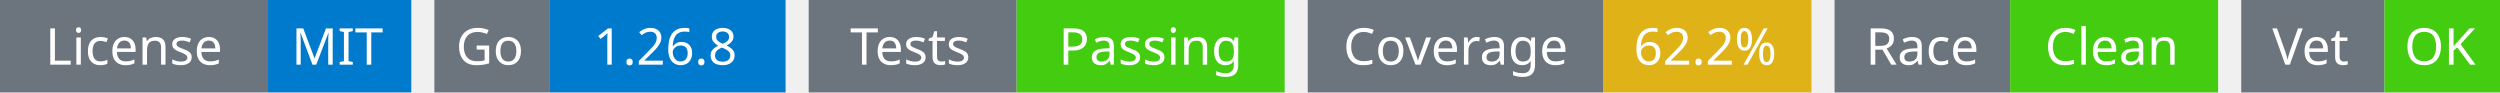
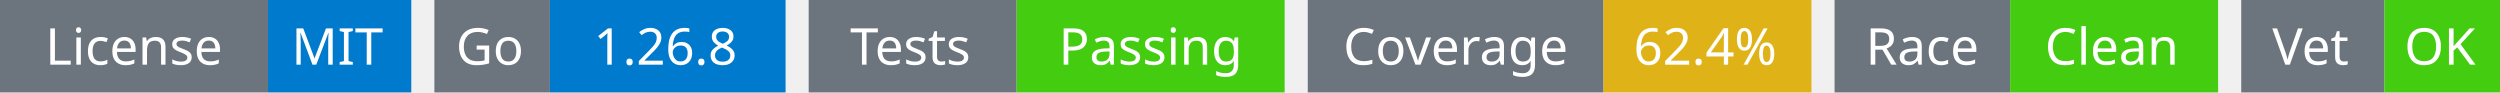
<svg xmlns="http://www.w3.org/2000/svg" width="541" height="20" viewBox="0 0 541 20">
  <g transform="translate(0, 0)">
    <rect x="0" y="0" width="58" height="20" fill="#6c757d" />
    <rect x="58" y="0" width="31" height="20" fill="#007acc" />
    <text x="29" y="14" text-anchor="middle" font-family="sans-serif" font-size="11" fill="white">License</text>
    <text x="73" y="14" text-anchor="middle" font-family="sans-serif" font-size="11" fill="white">MIT</text>
  </g>
  <g transform="translate(94, 0)">
    <rect x="0" y="0" width="25" height="20" fill="#6c757d" />
    <rect x="25" y="0" width="51" height="20" fill="#007acc" />
    <text x="12" y="14" text-anchor="middle" font-family="sans-serif" font-size="11" fill="white">Go</text>
    <text x="50" y="14" text-anchor="middle" font-family="sans-serif" font-size="11" fill="white">1.26.8</text>
  </g>
  <g transform="translate(175, 0)">
    <rect x="0" y="0" width="45" height="20" fill="#6c757d" />
    <rect x="45" y="0" width="58" height="20" fill="#4c1" />
    <text x="22" y="14" text-anchor="middle" font-family="sans-serif" font-size="11" fill="white">Tests</text>
    <text x="74" y="14" text-anchor="middle" font-family="sans-serif" font-size="11" fill="white">Passing</text>
  </g>
  <g transform="translate(283, 0)">
    <rect x="0" y="0" width="64" height="20" fill="#6c757d" />
    <rect x="64" y="0" width="45" height="20" fill="#dfb317" />
    <text x="32" y="14" text-anchor="middle" font-family="sans-serif" font-size="11" fill="white">Coverage</text>
-     <text x="86" y="14" text-anchor="middle" font-family="sans-serif" font-size="11" fill="white">62.2%</text>
+     <text x="86" y="14" text-anchor="middle" font-family="sans-serif" font-size="11" fill="white">62.4%</text>
  </g>
  <g transform="translate(397, 0)">
    <rect x="0" y="0" width="38" height="20" fill="#6c757d" />
    <rect x="38" y="0" width="45" height="20" fill="#4c1" />
    <text x="19" y="14" text-anchor="middle" font-family="sans-serif" font-size="11" fill="white">Race</text>
    <text x="60" y="14" text-anchor="middle" font-family="sans-serif" font-size="11" fill="white">Clean</text>
  </g>
  <g transform="translate(485, 0)">
    <rect x="0" y="0" width="31" height="20" fill="#6c757d" />
    <rect x="31" y="0" width="25" height="20" fill="#4c1" />
    <text x="15" y="14" text-anchor="middle" font-family="sans-serif" font-size="11" fill="white">Vet</text>
    <text x="43" y="14" text-anchor="middle" font-family="sans-serif" font-size="11" fill="white">OK</text>
  </g>
</svg>
